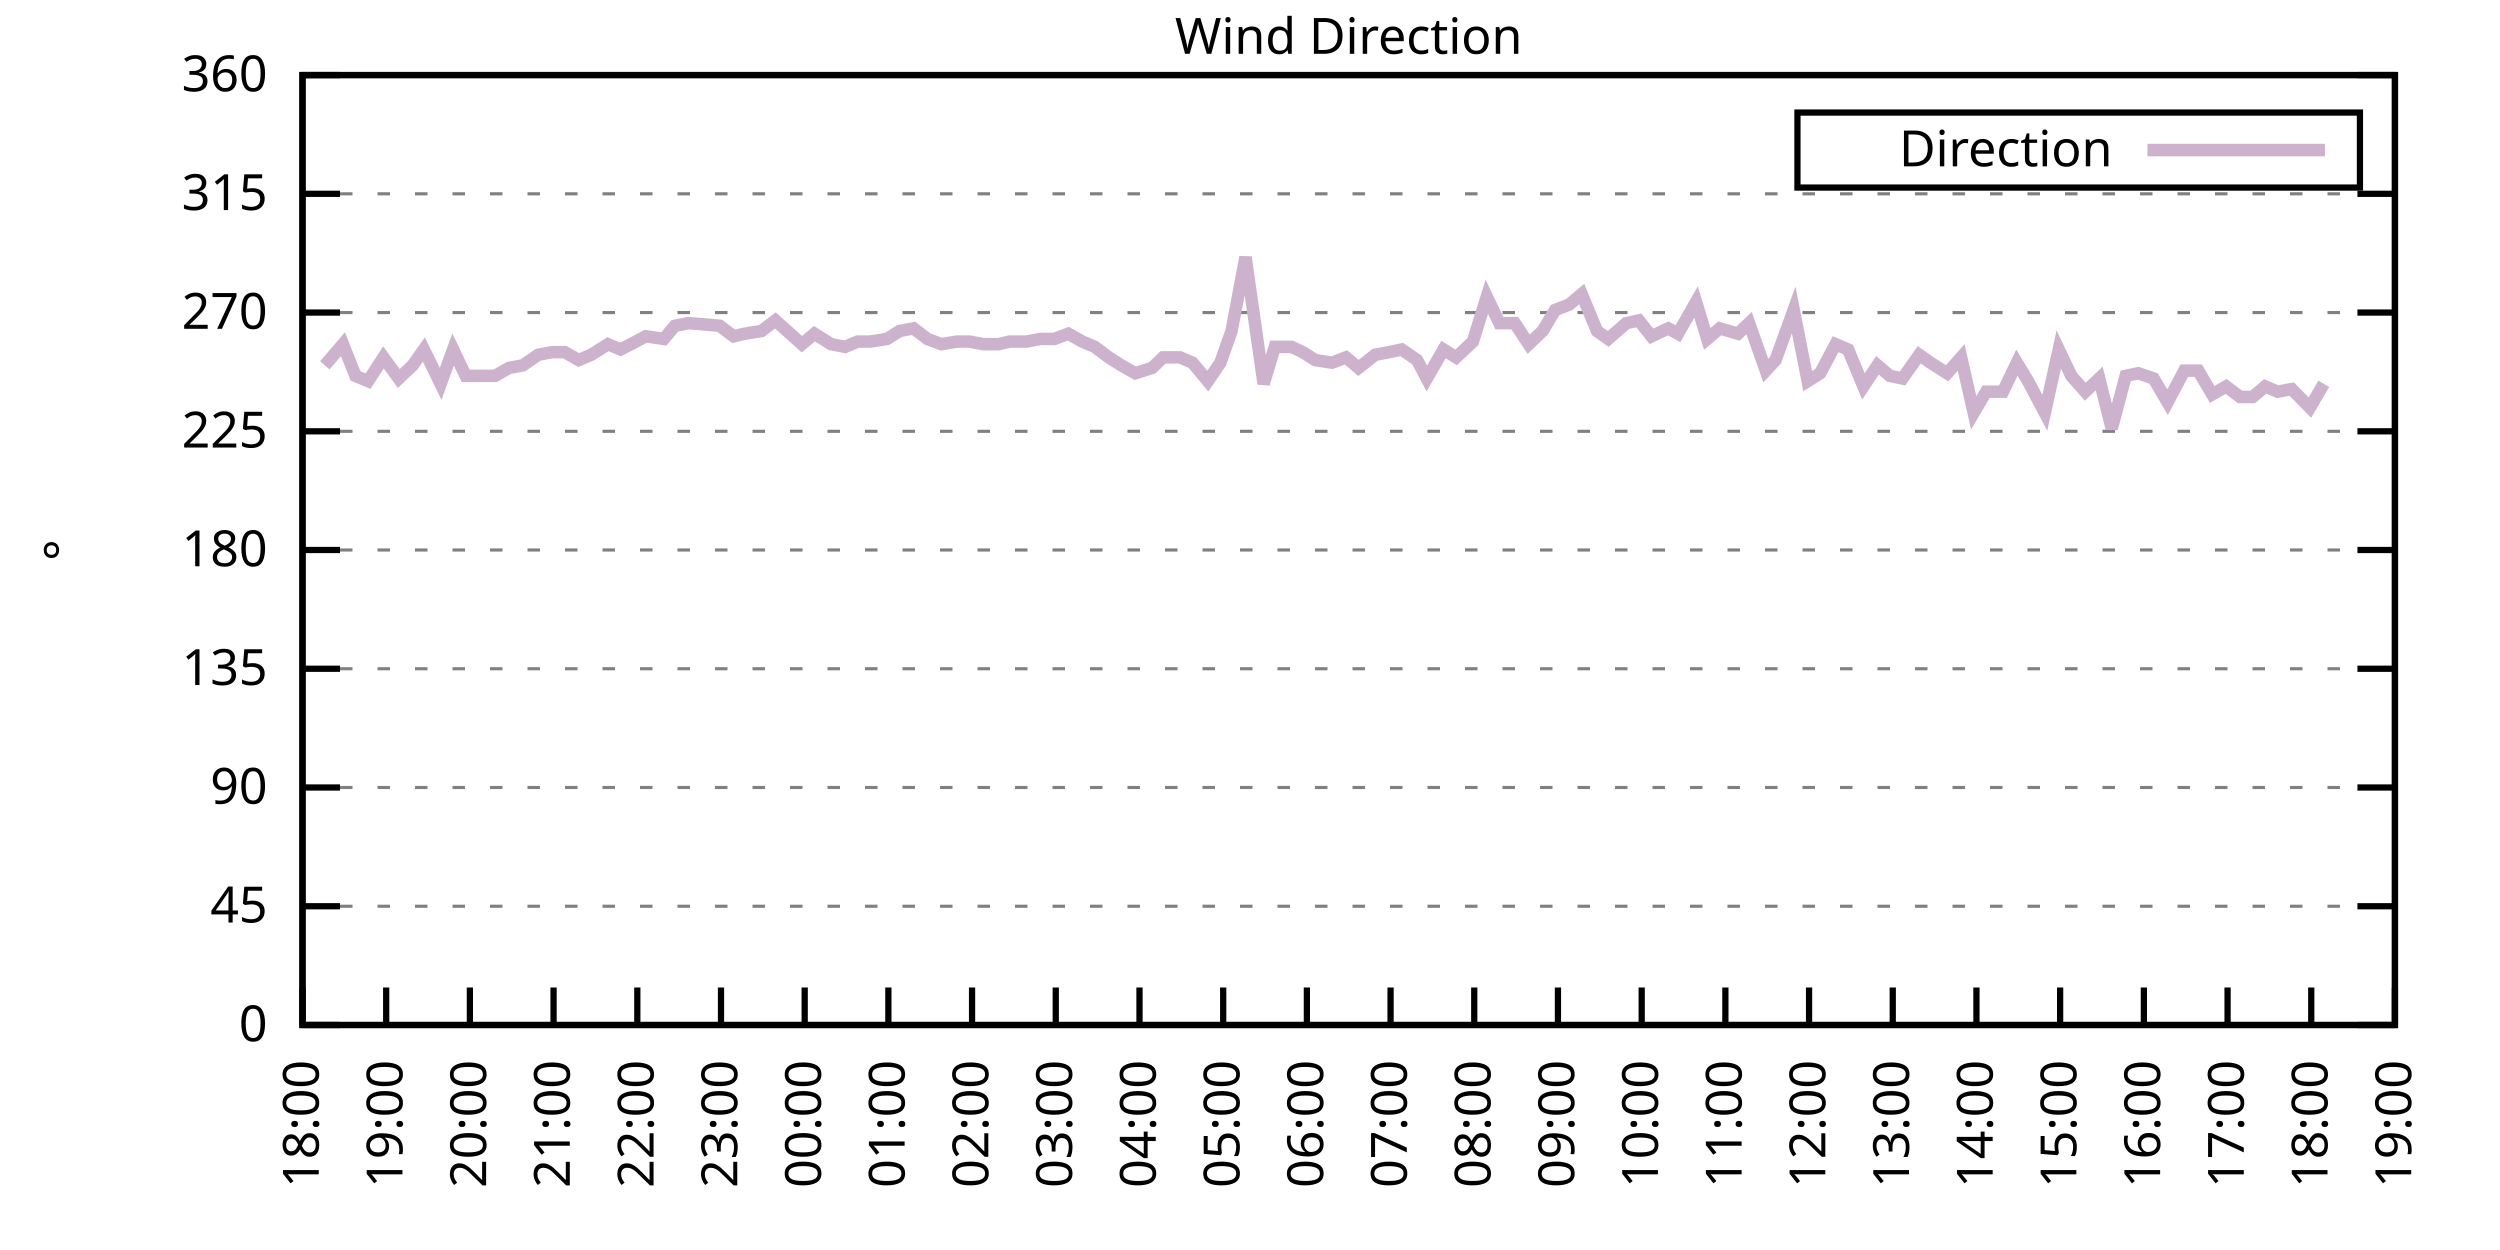
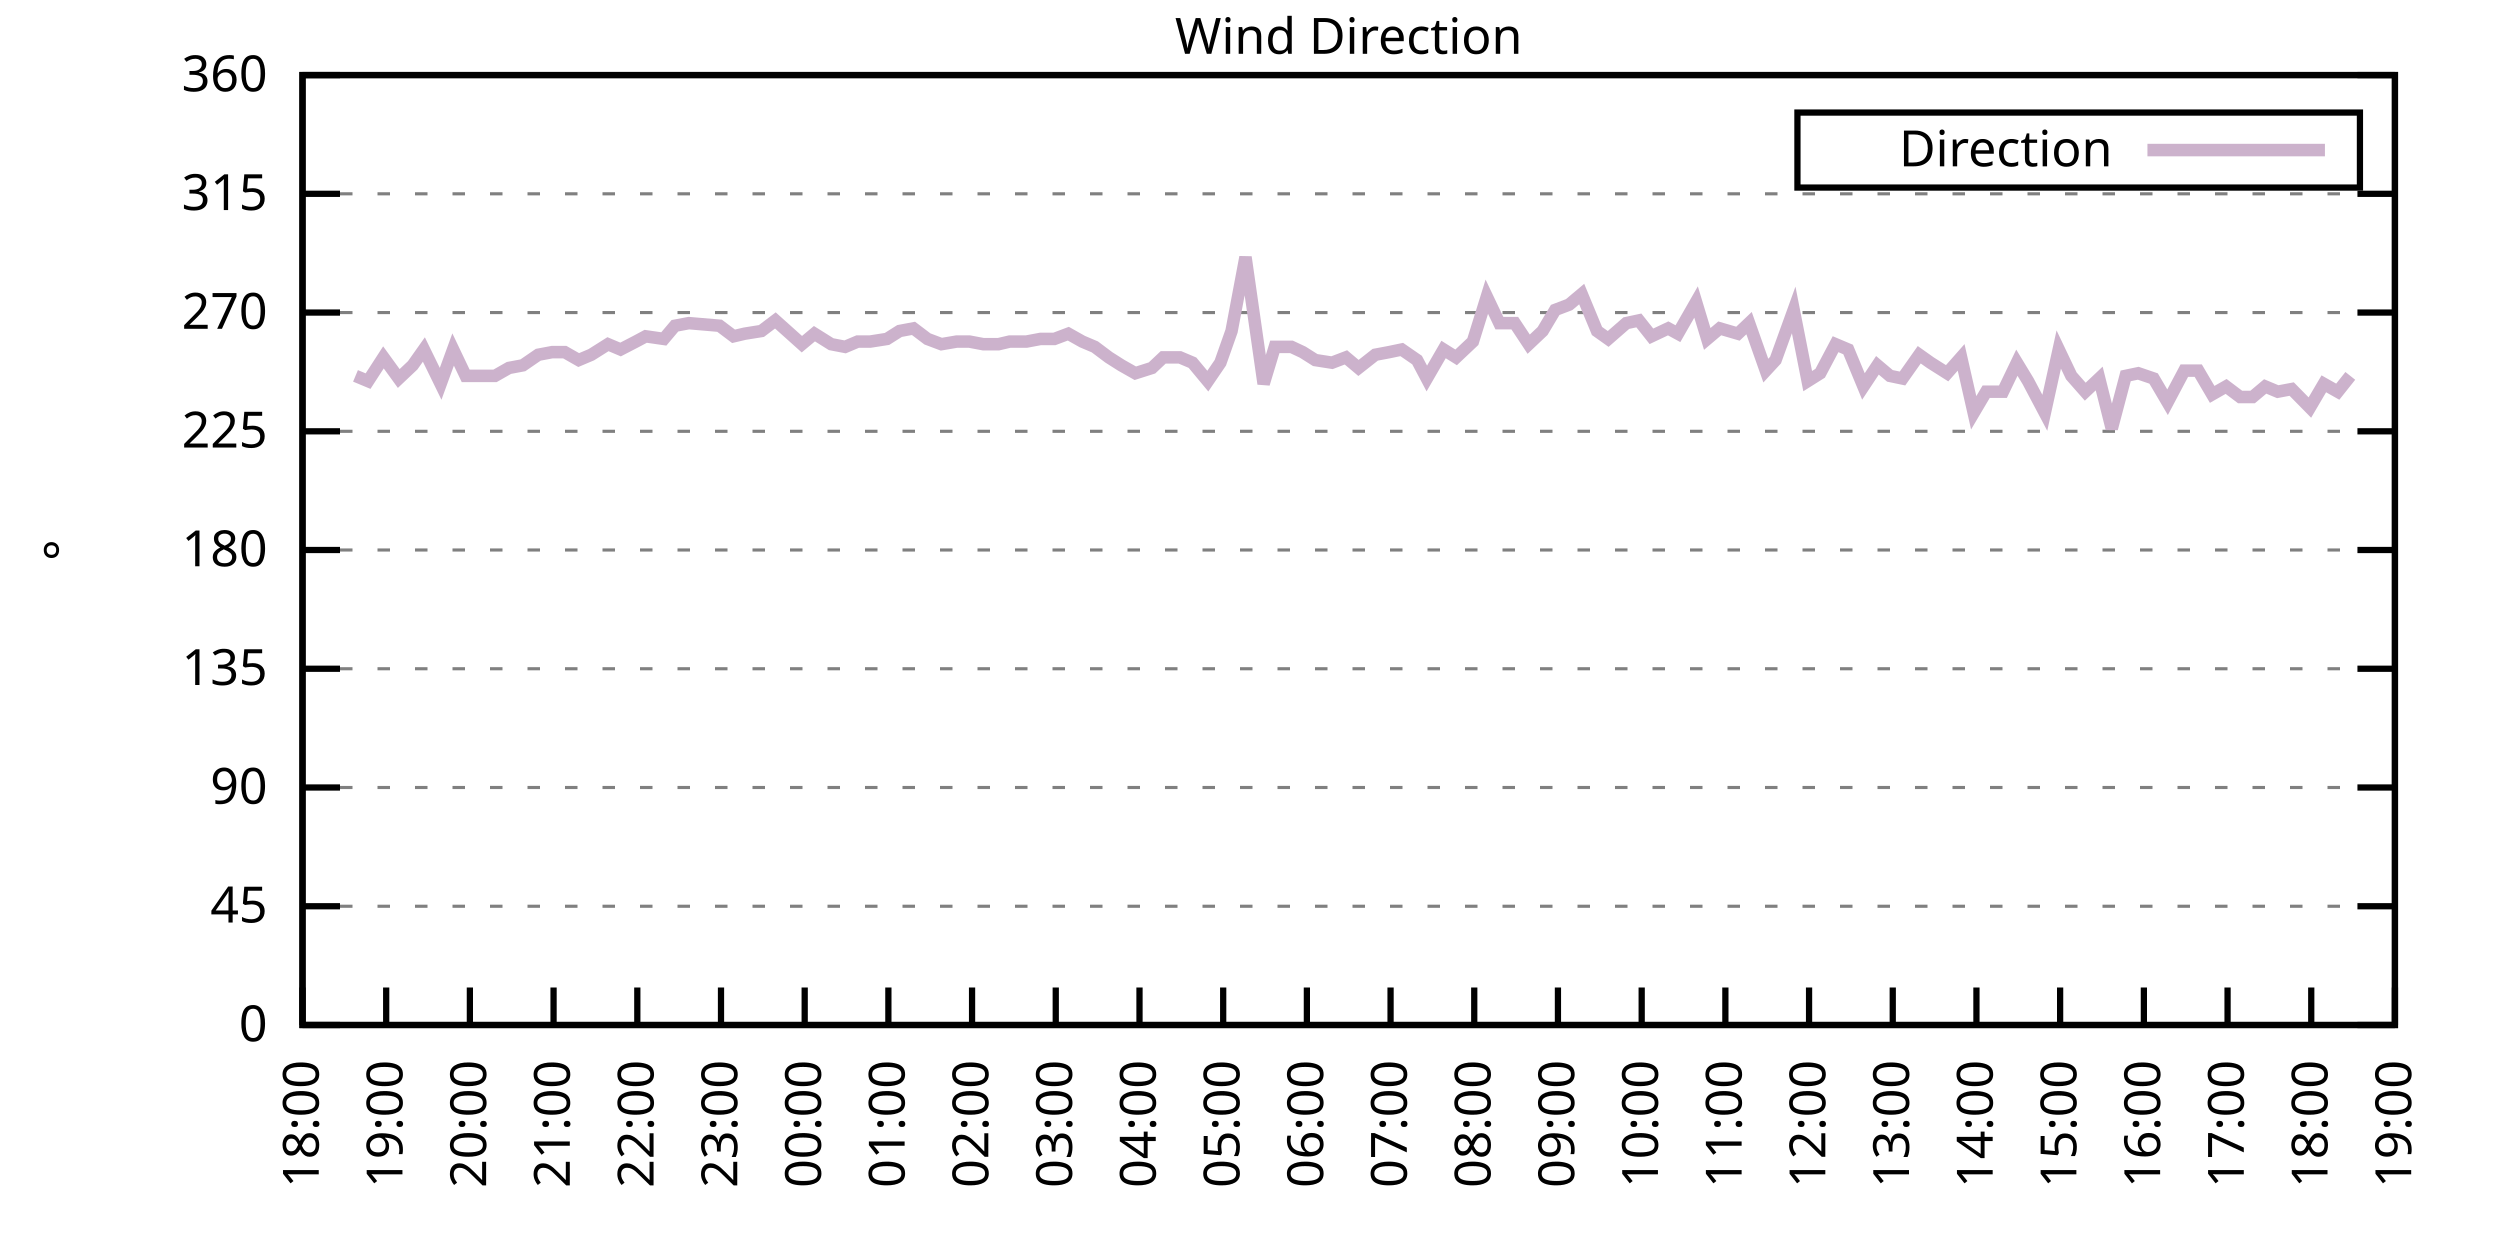
<svg xmlns="http://www.w3.org/2000/svg" xmlns:xlink="http://www.w3.org/1999/xlink" width="400" height="200" viewBox="0 0 400 200">
  <g id="gnuplot_canvas">
    <rect x="0" y="0" width="400" height="200" fill="none" />
    <defs>
      <circle id="gpDot" r="0.5" stroke-width="0.5" stroke="currentColor" />
      <path id="gpPt0" stroke-width="0.333" stroke="currentColor" d="M-1,0 h2 M0,-1 v2" />
      <path id="gpPt1" stroke-width="0.333" stroke="currentColor" d="M-1,-1 L1,1 M1,-1 L-1,1" />
      <path id="gpPt2" stroke-width="0.333" stroke="currentColor" d="M-1,0 L1,0 M0,-1 L0,1 M-1,-1 L1,1 M-1,1 L1,-1" />
      <rect id="gpPt3" stroke-width="0.333" stroke="currentColor" x="-1" y="-1" width="2" height="2" />
      <rect id="gpPt4" stroke-width="0.333" stroke="currentColor" fill="currentColor" x="-1" y="-1" width="2" height="2" />
      <circle id="gpPt5" stroke-width="0.333" stroke="currentColor" cx="0" cy="0" r="1" />
      <use xlink:href="#gpPt5" id="gpPt6" fill="currentColor" stroke="none" />
      <path id="gpPt7" stroke-width="0.333" stroke="currentColor" d="M0,-1.33 L-1.33,0.67 L1.33,0.67 z" />
      <use xlink:href="#gpPt7" id="gpPt8" fill="currentColor" stroke="none" />
      <use xlink:href="#gpPt7" id="gpPt9" stroke="currentColor" transform="rotate(180)" />
      <use xlink:href="#gpPt9" id="gpPt10" fill="currentColor" stroke="none" />
      <use xlink:href="#gpPt3" id="gpPt11" stroke="currentColor" transform="rotate(45)" />
      <use xlink:href="#gpPt11" id="gpPt12" fill="currentColor" stroke="none" />
      <path id="gpPt13" stroke-width="0.333" stroke="currentColor" d="M0,1.330 L1.265,0.411 L0.782,-1.067 L-0.782,-1.076 L-1.265,0.411 z" />
      <use xlink:href="#gpPt13" id="gpPt14" fill="currentColor" stroke="none" />
      <filter id="textbox" filterUnits="objectBoundingBox" x="0" y="0" height="1" width="1">
        <feFlood flood-color="white" flood-opacity="1" result="bgnd" />
        <feComposite in="SourceGraphic" in2="bgnd" operator="atop" />
      </filter>
      <filter id="greybox" filterUnits="objectBoundingBox" x="0" y="0" height="1" width="1">
        <feFlood flood-color="lightgrey" flood-opacity="1" result="grey" />
        <feComposite in="SourceGraphic" in2="grey" operator="atop" />
      </filter>
    </defs>
    <g fill="none" color="white" stroke="currentColor" stroke-width="1.00" stroke-linecap="butt" stroke-linejoin="miter">
</g>
    <g fill="none" color="black" stroke="currentColor" stroke-width="1.00" stroke-linecap="butt" stroke-linejoin="miter">
      <g stroke="none" shape-rendering="crispEdges">
        <polygon fill="rgb(255, 255, 255)" points="48.40,164.00 383.18,164.00 383.18,12.02 48.40,12.02 " />
      </g>
    </g>
    <g fill="none" color="black" stroke="currentColor" stroke-width="1.00" stroke-linecap="butt" stroke-linejoin="miter">
</g>
    <g fill="none" color="black" stroke="black" stroke-width="0.50" stroke-linecap="butt" stroke-linejoin="miter">
</g>
    <g fill="none" color="gray" stroke="currentColor" stroke-width="0.50" stroke-linecap="butt" stroke-linejoin="miter">
      <path stroke="gray" stroke-dasharray="2,4" class="gridline" d="M48.40,164.00 L383.19,164.00  " />
    </g>
    <g fill="none" color="gray" stroke="gray" stroke-width="1.00" stroke-linecap="butt" stroke-linejoin="miter">
</g>
    <g fill="none" color="black" stroke="currentColor" stroke-width="1.00" stroke-linecap="butt" stroke-linejoin="miter">
      <path stroke="black" d="M48.40,164.00 L54.40,164.00 M383.19,164.00 L377.19,164.00  " />
      <g transform="translate(42.80,166.60)" stroke="none" fill="black" font-family="Sans" font-size="8.00" text-anchor="end">
        <text>
          <tspan font-family="Sans"> 0</tspan>
        </text>
      </g>
    </g>
    <g fill="none" color="black" stroke="currentColor" stroke-width="1.00" stroke-linecap="butt" stroke-linejoin="miter">
</g>
    <g fill="none" color="black" stroke="black" stroke-width="0.50" stroke-linecap="butt" stroke-linejoin="miter">
</g>
    <g fill="none" color="gray" stroke="currentColor" stroke-width="0.50" stroke-linecap="butt" stroke-linejoin="miter">
      <path stroke="gray" stroke-dasharray="2,4" class="gridline" d="M48.40,145.00 L383.19,145.00  " />
    </g>
    <g fill="none" color="gray" stroke="gray" stroke-width="1.00" stroke-linecap="butt" stroke-linejoin="miter">
</g>
    <g fill="none" color="black" stroke="currentColor" stroke-width="1.00" stroke-linecap="butt" stroke-linejoin="miter">
      <path stroke="black" d="M48.40,145.00 L54.40,145.00 M383.19,145.00 L377.19,145.00  " />
      <g transform="translate(42.80,147.60)" stroke="none" fill="black" font-family="Sans" font-size="8.00" text-anchor="end">
        <text>
          <tspan font-family="Sans"> 45</tspan>
        </text>
      </g>
    </g>
    <g fill="none" color="black" stroke="currentColor" stroke-width="1.00" stroke-linecap="butt" stroke-linejoin="miter">
</g>
    <g fill="none" color="black" stroke="black" stroke-width="0.50" stroke-linecap="butt" stroke-linejoin="miter">
</g>
    <g fill="none" color="gray" stroke="currentColor" stroke-width="0.50" stroke-linecap="butt" stroke-linejoin="miter">
      <path stroke="gray" stroke-dasharray="2,4" class="gridline" d="M48.40,126.00 L383.19,126.00  " />
    </g>
    <g fill="none" color="gray" stroke="gray" stroke-width="1.00" stroke-linecap="butt" stroke-linejoin="miter">
</g>
    <g fill="none" color="black" stroke="currentColor" stroke-width="1.00" stroke-linecap="butt" stroke-linejoin="miter">
      <path stroke="black" d="M48.40,126.00 L54.40,126.00 M383.19,126.00 L377.19,126.00  " />
      <g transform="translate(42.80,128.60)" stroke="none" fill="black" font-family="Sans" font-size="8.00" text-anchor="end">
        <text>
          <tspan font-family="Sans"> 90</tspan>
        </text>
      </g>
    </g>
    <g fill="none" color="black" stroke="currentColor" stroke-width="1.00" stroke-linecap="butt" stroke-linejoin="miter">
</g>
    <g fill="none" color="black" stroke="black" stroke-width="0.50" stroke-linecap="butt" stroke-linejoin="miter">
</g>
    <g fill="none" color="gray" stroke="currentColor" stroke-width="0.50" stroke-linecap="butt" stroke-linejoin="miter">
      <path stroke="gray" stroke-dasharray="2,4" class="gridline" d="M48.40,107.00 L383.19,107.00  " />
    </g>
    <g fill="none" color="gray" stroke="gray" stroke-width="1.00" stroke-linecap="butt" stroke-linejoin="miter">
</g>
    <g fill="none" color="black" stroke="currentColor" stroke-width="1.00" stroke-linecap="butt" stroke-linejoin="miter">
      <path stroke="black" d="M48.40,107.00 L54.40,107.00 M383.19,107.00 L377.19,107.00  " />
      <g transform="translate(42.80,109.60)" stroke="none" fill="black" font-family="Sans" font-size="8.00" text-anchor="end">
        <text>
          <tspan font-family="Sans"> 135</tspan>
        </text>
      </g>
    </g>
    <g fill="none" color="black" stroke="currentColor" stroke-width="1.00" stroke-linecap="butt" stroke-linejoin="miter">
</g>
    <g fill="none" color="black" stroke="black" stroke-width="0.50" stroke-linecap="butt" stroke-linejoin="miter">
</g>
    <g fill="none" color="gray" stroke="currentColor" stroke-width="0.50" stroke-linecap="butt" stroke-linejoin="miter">
      <path stroke="gray" stroke-dasharray="2,4" class="gridline" d="M48.40,88.00 L383.19,88.00  " />
    </g>
    <g fill="none" color="gray" stroke="gray" stroke-width="1.00" stroke-linecap="butt" stroke-linejoin="miter">
</g>
    <g fill="none" color="black" stroke="currentColor" stroke-width="1.00" stroke-linecap="butt" stroke-linejoin="miter">
      <path stroke="black" d="M48.40,88.00 L54.40,88.00 M383.19,88.00 L377.19,88.00  " />
      <g transform="translate(42.80,90.60)" stroke="none" fill="black" font-family="Sans" font-size="8.00" text-anchor="end">
        <text>
          <tspan font-family="Sans"> 180</tspan>
        </text>
      </g>
    </g>
    <g fill="none" color="black" stroke="currentColor" stroke-width="1.00" stroke-linecap="butt" stroke-linejoin="miter">
</g>
    <g fill="none" color="black" stroke="black" stroke-width="0.50" stroke-linecap="butt" stroke-linejoin="miter">
</g>
    <g fill="none" color="gray" stroke="currentColor" stroke-width="0.50" stroke-linecap="butt" stroke-linejoin="miter">
      <path stroke="gray" stroke-dasharray="2,4" class="gridline" d="M48.40,69.01 L383.19,69.01  " />
    </g>
    <g fill="none" color="gray" stroke="gray" stroke-width="1.00" stroke-linecap="butt" stroke-linejoin="miter">
</g>
    <g fill="none" color="black" stroke="currentColor" stroke-width="1.00" stroke-linecap="butt" stroke-linejoin="miter">
      <path stroke="black" d="M48.40,69.01 L54.40,69.01 M383.19,69.01 L377.19,69.01  " />
      <g transform="translate(42.80,71.61)" stroke="none" fill="black" font-family="Sans" font-size="8.00" text-anchor="end">
        <text>
          <tspan font-family="Sans"> 225</tspan>
        </text>
      </g>
    </g>
    <g fill="none" color="black" stroke="currentColor" stroke-width="1.00" stroke-linecap="butt" stroke-linejoin="miter">
</g>
    <g fill="none" color="black" stroke="black" stroke-width="0.50" stroke-linecap="butt" stroke-linejoin="miter">
</g>
    <g fill="none" color="gray" stroke="currentColor" stroke-width="0.50" stroke-linecap="butt" stroke-linejoin="miter">
      <path stroke="gray" stroke-dasharray="2,4" class="gridline" d="M48.40,50.01 L383.19,50.01  " />
    </g>
    <g fill="none" color="gray" stroke="gray" stroke-width="1.00" stroke-linecap="butt" stroke-linejoin="miter">
</g>
    <g fill="none" color="black" stroke="currentColor" stroke-width="1.00" stroke-linecap="butt" stroke-linejoin="miter">
      <path stroke="black" d="M48.40,50.01 L54.40,50.01 M383.19,50.01 L377.19,50.01  " />
      <g transform="translate(42.80,52.61)" stroke="none" fill="black" font-family="Sans" font-size="8.00" text-anchor="end">
        <text>
          <tspan font-family="Sans"> 270</tspan>
        </text>
      </g>
    </g>
    <g fill="none" color="black" stroke="currentColor" stroke-width="1.00" stroke-linecap="butt" stroke-linejoin="miter">
</g>
    <g fill="none" color="black" stroke="black" stroke-width="0.50" stroke-linecap="butt" stroke-linejoin="miter">
</g>
    <g fill="none" color="gray" stroke="currentColor" stroke-width="0.50" stroke-linecap="butt" stroke-linejoin="miter">
      <path stroke="gray" stroke-dasharray="2,4" class="gridline" d="M48.40,31.01 L383.19,31.01  " />
    </g>
    <g fill="none" color="gray" stroke="gray" stroke-width="1.00" stroke-linecap="butt" stroke-linejoin="miter">
</g>
    <g fill="none" color="black" stroke="currentColor" stroke-width="1.00" stroke-linecap="butt" stroke-linejoin="miter">
      <path stroke="black" d="M48.40,31.01 L54.40,31.01 M383.19,31.01 L377.19,31.01  " />
      <g transform="translate(42.80,33.61)" stroke="none" fill="black" font-family="Sans" font-size="8.00" text-anchor="end">
        <text>
          <tspan font-family="Sans"> 315</tspan>
        </text>
      </g>
    </g>
    <g fill="none" color="black" stroke="currentColor" stroke-width="1.00" stroke-linecap="butt" stroke-linejoin="miter">
</g>
    <g fill="none" color="black" stroke="black" stroke-width="0.50" stroke-linecap="butt" stroke-linejoin="miter">
</g>
    <g fill="none" color="gray" stroke="currentColor" stroke-width="0.50" stroke-linecap="butt" stroke-linejoin="miter">
      <path stroke="gray" stroke-dasharray="2,4" class="gridline" d="M48.40,12.01 L383.19,12.01  " />
    </g>
    <g fill="none" color="gray" stroke="gray" stroke-width="1.00" stroke-linecap="butt" stroke-linejoin="miter">
</g>
    <g fill="none" color="black" stroke="currentColor" stroke-width="1.00" stroke-linecap="butt" stroke-linejoin="miter">
      <path stroke="black" d="M48.40,12.01 L54.40,12.01 M383.19,12.01 L377.19,12.01  " />
      <g transform="translate(42.80,14.61)" stroke="none" fill="black" font-family="Sans" font-size="8.00" text-anchor="end">
        <text>
          <tspan font-family="Sans"> 360</tspan>
        </text>
      </g>
    </g>
    <g fill="none" color="black" stroke="currentColor" stroke-width="1.00" stroke-linecap="butt" stroke-linejoin="miter">
      <path stroke="black" d="M48.40,164.00 L48.40,158.00  " />
      <g transform="translate(51.00,169.60) rotate(270.00)" stroke="none" fill="black" font-family="Sans" font-size="8.00" text-anchor="end">
        <text>
          <tspan font-family="Sans">18:00</tspan>
        </text>
      </g>
    </g>
    <g fill="none" color="black" stroke="currentColor" stroke-width="1.00" stroke-linecap="butt" stroke-linejoin="miter">
      <path stroke="black" d="M61.79,164.00 L61.79,158.00  " />
      <g transform="translate(64.39,169.60) rotate(270.00)" stroke="none" fill="black" font-family="Sans" font-size="8.00" text-anchor="end">
        <text>
          <tspan font-family="Sans">19:00</tspan>
        </text>
      </g>
    </g>
    <g fill="none" color="black" stroke="currentColor" stroke-width="1.00" stroke-linecap="butt" stroke-linejoin="miter">
      <path stroke="black" d="M75.18,164.00 L75.18,158.00  " />
      <g transform="translate(77.78,169.60) rotate(270.00)" stroke="none" fill="black" font-family="Sans" font-size="8.00" text-anchor="end">
        <text>
          <tspan font-family="Sans">20:00</tspan>
        </text>
      </g>
    </g>
    <g fill="none" color="black" stroke="currentColor" stroke-width="1.00" stroke-linecap="butt" stroke-linejoin="miter">
      <path stroke="black" d="M88.57,164.00 L88.57,158.00  " />
      <g transform="translate(91.17,169.60) rotate(270.00)" stroke="none" fill="black" font-family="Sans" font-size="8.00" text-anchor="end">
        <text>
          <tspan font-family="Sans">21:00</tspan>
        </text>
      </g>
    </g>
    <g fill="none" color="black" stroke="currentColor" stroke-width="1.00" stroke-linecap="butt" stroke-linejoin="miter">
      <path stroke="black" d="M101.97,164.00 L101.97,158.00  " />
      <g transform="translate(104.57,169.60) rotate(270.00)" stroke="none" fill="black" font-family="Sans" font-size="8.00" text-anchor="end">
        <text>
          <tspan font-family="Sans">22:00</tspan>
        </text>
      </g>
    </g>
    <g fill="none" color="black" stroke="currentColor" stroke-width="1.00" stroke-linecap="butt" stroke-linejoin="miter">
      <path stroke="black" d="M115.36,164.00 L115.36,158.00  " />
      <g transform="translate(117.96,169.60) rotate(270.00)" stroke="none" fill="black" font-family="Sans" font-size="8.00" text-anchor="end">
        <text>
          <tspan font-family="Sans">23:00</tspan>
        </text>
      </g>
    </g>
    <g fill="none" color="black" stroke="currentColor" stroke-width="1.00" stroke-linecap="butt" stroke-linejoin="miter">
      <path stroke="black" d="M128.75,164.00 L128.75,158.00  " />
      <g transform="translate(131.35,169.60) rotate(270.00)" stroke="none" fill="black" font-family="Sans" font-size="8.00" text-anchor="end">
        <text>
          <tspan font-family="Sans">00:00</tspan>
        </text>
      </g>
    </g>
    <g fill="none" color="black" stroke="currentColor" stroke-width="1.00" stroke-linecap="butt" stroke-linejoin="miter">
      <path stroke="black" d="M142.14,164.00 L142.14,158.00  " />
      <g transform="translate(144.74,169.60) rotate(270.00)" stroke="none" fill="black" font-family="Sans" font-size="8.00" text-anchor="end">
        <text>
          <tspan font-family="Sans">01:00</tspan>
        </text>
      </g>
    </g>
    <g fill="none" color="black" stroke="currentColor" stroke-width="1.00" stroke-linecap="butt" stroke-linejoin="miter">
      <path stroke="black" d="M155.53,164.00 L155.53,158.00  " />
      <g transform="translate(158.13,169.60) rotate(270.00)" stroke="none" fill="black" font-family="Sans" font-size="8.00" text-anchor="end">
        <text>
          <tspan font-family="Sans">02:00</tspan>
        </text>
      </g>
    </g>
    <g fill="none" color="black" stroke="currentColor" stroke-width="1.00" stroke-linecap="butt" stroke-linejoin="miter">
      <path stroke="black" d="M168.92,164.00 L168.92,158.00  " />
      <g transform="translate(171.52,169.60) rotate(270.00)" stroke="none" fill="black" font-family="Sans" font-size="8.00" text-anchor="end">
        <text>
          <tspan font-family="Sans">03:00</tspan>
        </text>
      </g>
    </g>
    <g fill="none" color="black" stroke="currentColor" stroke-width="1.00" stroke-linecap="butt" stroke-linejoin="miter">
      <path stroke="black" d="M182.32,164.00 L182.32,158.00  " />
      <g transform="translate(184.92,169.60) rotate(270.00)" stroke="none" fill="black" font-family="Sans" font-size="8.00" text-anchor="end">
        <text>
          <tspan font-family="Sans">04:00</tspan>
        </text>
      </g>
    </g>
    <g fill="none" color="black" stroke="currentColor" stroke-width="1.00" stroke-linecap="butt" stroke-linejoin="miter">
      <path stroke="black" d="M195.71,164.00 L195.71,158.00  " />
      <g transform="translate(198.31,169.60) rotate(270.00)" stroke="none" fill="black" font-family="Sans" font-size="8.00" text-anchor="end">
        <text>
          <tspan font-family="Sans">05:00</tspan>
        </text>
      </g>
    </g>
    <g fill="none" color="black" stroke="currentColor" stroke-width="1.00" stroke-linecap="butt" stroke-linejoin="miter">
      <path stroke="black" d="M209.10,164.00 L209.10,158.00  " />
      <g transform="translate(211.70,169.60) rotate(270.00)" stroke="none" fill="black" font-family="Sans" font-size="8.00" text-anchor="end">
        <text>
          <tspan font-family="Sans">06:00</tspan>
        </text>
      </g>
    </g>
    <g fill="none" color="black" stroke="currentColor" stroke-width="1.00" stroke-linecap="butt" stroke-linejoin="miter">
      <path stroke="black" d="M222.49,164.00 L222.49,158.00  " />
      <g transform="translate(225.09,169.60) rotate(270.00)" stroke="none" fill="black" font-family="Sans" font-size="8.00" text-anchor="end">
        <text>
          <tspan font-family="Sans">07:00</tspan>
        </text>
      </g>
    </g>
    <g fill="none" color="black" stroke="currentColor" stroke-width="1.00" stroke-linecap="butt" stroke-linejoin="miter">
      <path stroke="black" d="M235.88,164.00 L235.88,158.00  " />
      <g transform="translate(238.48,169.60) rotate(270.00)" stroke="none" fill="black" font-family="Sans" font-size="8.00" text-anchor="end">
        <text>
          <tspan font-family="Sans">08:00</tspan>
        </text>
      </g>
    </g>
    <g fill="none" color="black" stroke="currentColor" stroke-width="1.00" stroke-linecap="butt" stroke-linejoin="miter">
      <path stroke="black" d="M249.27,164.00 L249.27,158.00  " />
      <g transform="translate(251.87,169.60) rotate(270.00)" stroke="none" fill="black" font-family="Sans" font-size="8.00" text-anchor="end">
        <text>
          <tspan font-family="Sans">09:00</tspan>
        </text>
      </g>
    </g>
    <g fill="none" color="black" stroke="currentColor" stroke-width="1.00" stroke-linecap="butt" stroke-linejoin="miter">
      <path stroke="black" d="M262.67,164.00 L262.67,158.00  " />
      <g transform="translate(265.27,169.60) rotate(270.00)" stroke="none" fill="black" font-family="Sans" font-size="8.00" text-anchor="end">
        <text>
          <tspan font-family="Sans">10:00</tspan>
        </text>
      </g>
    </g>
    <g fill="none" color="black" stroke="currentColor" stroke-width="1.00" stroke-linecap="butt" stroke-linejoin="miter">
      <path stroke="black" d="M276.06,164.00 L276.06,158.00  " />
      <g transform="translate(278.66,169.60) rotate(270.00)" stroke="none" fill="black" font-family="Sans" font-size="8.00" text-anchor="end">
        <text>
          <tspan font-family="Sans">11:00</tspan>
        </text>
      </g>
    </g>
    <g fill="none" color="black" stroke="currentColor" stroke-width="1.00" stroke-linecap="butt" stroke-linejoin="miter">
      <path stroke="black" d="M289.45,164.00 L289.45,158.00  " />
      <g transform="translate(292.05,169.60) rotate(270.00)" stroke="none" fill="black" font-family="Sans" font-size="8.00" text-anchor="end">
        <text>
          <tspan font-family="Sans">12:00</tspan>
        </text>
      </g>
    </g>
    <g fill="none" color="black" stroke="currentColor" stroke-width="1.00" stroke-linecap="butt" stroke-linejoin="miter">
      <path stroke="black" d="M302.84,164.00 L302.84,158.00  " />
      <g transform="translate(305.44,169.60) rotate(270.00)" stroke="none" fill="black" font-family="Sans" font-size="8.00" text-anchor="end">
        <text>
          <tspan font-family="Sans">13:00</tspan>
        </text>
      </g>
    </g>
    <g fill="none" color="black" stroke="currentColor" stroke-width="1.00" stroke-linecap="butt" stroke-linejoin="miter">
      <path stroke="black" d="M316.23,164.00 L316.23,158.00  " />
      <g transform="translate(318.83,169.60) rotate(270.00)" stroke="none" fill="black" font-family="Sans" font-size="8.00" text-anchor="end">
        <text>
          <tspan font-family="Sans">14:00</tspan>
        </text>
      </g>
    </g>
    <g fill="none" color="black" stroke="currentColor" stroke-width="1.00" stroke-linecap="butt" stroke-linejoin="miter">
      <path stroke="black" d="M329.62,164.00 L329.62,158.00  " />
      <g transform="translate(332.22,169.60) rotate(270.00)" stroke="none" fill="black" font-family="Sans" font-size="8.00" text-anchor="end">
        <text>
          <tspan font-family="Sans">15:00</tspan>
        </text>
      </g>
    </g>
    <g fill="none" color="black" stroke="currentColor" stroke-width="1.00" stroke-linecap="butt" stroke-linejoin="miter">
      <path stroke="black" d="M343.02,164.00 L343.02,158.00  " />
      <g transform="translate(345.62,169.60) rotate(270.00)" stroke="none" fill="black" font-family="Sans" font-size="8.00" text-anchor="end">
        <text>
          <tspan font-family="Sans">16:00</tspan>
        </text>
      </g>
    </g>
    <g fill="none" color="black" stroke="currentColor" stroke-width="1.00" stroke-linecap="butt" stroke-linejoin="miter">
      <path stroke="black" d="M356.41,164.00 L356.41,158.00  " />
      <g transform="translate(359.01,169.60) rotate(270.00)" stroke="none" fill="black" font-family="Sans" font-size="8.00" text-anchor="end">
        <text>
          <tspan font-family="Sans">17:00</tspan>
        </text>
      </g>
    </g>
    <g fill="none" color="black" stroke="currentColor" stroke-width="1.00" stroke-linecap="butt" stroke-linejoin="miter">
      <path stroke="black" d="M369.80,164.00 L369.80,158.00  " />
      <g transform="translate(372.40,169.60) rotate(270.00)" stroke="none" fill="black" font-family="Sans" font-size="8.00" text-anchor="end">
        <text>
          <tspan font-family="Sans">18:00</tspan>
        </text>
      </g>
    </g>
    <g fill="none" color="black" stroke="currentColor" stroke-width="1.00" stroke-linecap="butt" stroke-linejoin="miter">
      <path stroke="black" d="M383.19,164.00 L383.19,158.00  " />
      <g transform="translate(385.79,169.60) rotate(270.00)" stroke="none" fill="black" font-family="Sans" font-size="8.00" text-anchor="end">
        <text>
          <tspan font-family="Sans">19:00</tspan>
        </text>
      </g>
    </g>
    <g fill="none" color="black" stroke="currentColor" stroke-width="1.00" stroke-linecap="butt" stroke-linejoin="miter">
</g>
    <g fill="none" color="black" stroke="currentColor" stroke-width="1.00" stroke-linecap="butt" stroke-linejoin="miter">
      <path stroke="black" d="M48.40,12.01 L48.40,164.00 L383.19,164.00 L383.19,12.01 L48.40,12.01 Z  " />
    </g>
    <g fill="none" color="black" stroke="currentColor" stroke-width="1.00" stroke-linecap="butt" stroke-linejoin="miter">
</g>
    <g fill="none" color="black" stroke="currentColor" stroke-width="1.00" stroke-linecap="butt" stroke-linejoin="miter">
      <path stroke="black" d="M287.59,30.01 L287.59,18.01 L377.59,18.01 L377.59,30.01 L287.59,30.01 Z  " />
    </g>
    <g id="Wind_direction_plot_1">
      <g fill="none" color="white" stroke="black" stroke-width="2.00" stroke-linecap="butt" stroke-linejoin="miter">
</g>
      <g fill="none" color="black" stroke="currentColor" stroke-width="2.00" stroke-linecap="butt" stroke-linejoin="miter">
        <g transform="translate(337.99,26.61)" stroke="none" fill="black" font-family="Sans" font-size="8.00" text-anchor="end">
          <text>
            <tspan font-family="Sans">Direction</tspan>
          </text>
        </g>
      </g>
      <g fill="none" color="black" stroke="currentColor" stroke-width="2.00" stroke-linecap="butt" stroke-linejoin="miter">
-         <path stroke="rgb(204, 178, 204)" d="M343.59,24.01 L371.99,24.01 M51.97,58.45 L54.87,55.07 L56.88,60.14 L58.89,60.98 L61.35,57.18 L63.80,60.56   L66.03,58.45 L67.82,55.92 L70.50,61.41 L72.50,55.92 L74.51,60.14 L77.19,60.14 L79.20,60.14 L81.43,58.87   L83.66,58.45 L86.12,56.76 L88.35,56.34 L90.36,56.34 L92.59,57.61 L94.60,56.76 L97.28,55.07 L99.29,55.92   L101.74,54.65 L103.31,53.81 L106.21,54.23 L107.99,52.12 L110.22,51.70 L115.13,52.12 L117.37,53.81 L119.15,53.39   L121.83,52.96 L124.06,51.27 L128.30,55.07 L130.31,53.39 L132.99,55.07 L135.22,55.50 L137.23,54.65 L139.24,54.65   L141.92,54.23 L143.93,52.96 L146.16,52.54 L148.39,54.23 L150.62,55.07 L153.08,54.65 L155.09,54.65 L157.32,55.07   L159.77,55.07 L161.56,54.65 L164.24,54.65 L166.47,54.23 L168.70,54.23 L170.93,53.39 L173.17,54.65 L175.17,55.50   L177.41,57.18 L179.41,58.45 L181.65,59.72 L184.32,58.87 L186.11,57.18 L188.79,57.18 L190.80,58.03 L193.25,60.98   L195.26,58.03 L197.05,52.96 L199.28,41.14 L202.18,61.41 L203.97,55.50 L206.64,55.50 L208.43,56.34 L210.44,57.61   L213.12,58.03 L215.35,57.18 L217.36,58.87 L220.04,56.76 L222.27,56.34 L224.28,55.92 L226.73,57.61 L228.29,60.56   L230.97,55.92 L232.98,57.18 L235.66,54.65 L237.89,47.47 L239.90,51.70 L242.36,51.70 L244.59,55.07 L246.82,52.96   L248.83,49.59 L251.06,48.74 L253.07,47.05 L255.52,52.96 L257.31,54.23 L260.21,51.70 L262.22,51.27 L264.23,53.81   L266.91,52.54 L268.47,53.39 L271.37,48.32 L273.16,54.23 L275.16,52.54 L278.07,53.39 L279.85,51.70 L282.53,59.30   L284.09,57.61 L286.99,49.59 L289.23,60.98 L291.23,59.72 L293.69,55.07 L295.70,55.92 L298.15,61.83 L300.39,58.45   L302.39,60.14 L304.40,60.56 L307.08,56.76 L308.87,58.03 L311.54,59.72 L313.78,57.18 L315.79,66.05 L317.79,62.67   L320.47,62.67 L322.70,58.03 L324.49,60.98 L327.17,66.05 L329.40,55.92 L331.41,60.14 L333.64,62.67 L335.87,60.56   L337.88,68.58 L340.11,60.14 L342.12,59.72 L344.58,60.56 L346.81,64.36 L349.49,59.30 L351.72,59.30 L353.95,63.10   L356.18,61.83 L358.42,63.52 L360.42,63.52 L362.43,61.83 L364.44,62.67 L366.67,62.25 L369.58,65.21 L371.81,61.41    " />
+         <path stroke="rgb(204, 178, 204)" d="M343.59,24.01 L371.99,24.01 M56.88,60.14 L58.89,60.98 L61.35,57.18 L63.80,60.56 L66.03,58.45 L67.82,55.92   L70.50,61.41 L72.50,55.92 L74.51,60.14 L77.19,60.14 L79.20,60.14 L81.43,58.87 L83.66,58.45 L86.12,56.76   L88.35,56.34 L90.36,56.34 L92.59,57.61 L94.60,56.76 L97.28,55.07 L99.29,55.92 L101.74,54.65 L103.31,53.81   L106.21,54.23 L107.99,52.12 L110.22,51.70 L115.13,52.12 L117.37,53.81 L119.15,53.39 L121.83,52.96 L124.06,51.27   L128.30,55.07 L130.31,53.39 L132.99,55.07 L135.22,55.50 L137.23,54.65 L139.24,54.65 L141.92,54.23 L143.93,52.96   L146.16,52.54 L148.39,54.23 L150.62,55.07 L153.08,54.65 L155.09,54.65 L157.32,55.07 L159.77,55.07 L161.56,54.65   L164.24,54.65 L166.47,54.23 L168.70,54.23 L170.93,53.39 L173.17,54.65 L175.17,55.50 L177.41,57.18 L179.41,58.45   L181.65,59.72 L184.32,58.87 L186.11,57.18 L188.79,57.18 L190.80,58.03 L193.25,60.98 L195.26,58.03 L197.05,52.96   L199.28,41.14 L202.18,61.41 L203.97,55.50 L206.64,55.50 L208.43,56.34 L210.44,57.61 L213.12,58.03 L215.35,57.18   L217.36,58.87 L220.04,56.76 L222.27,56.34 L224.28,55.92 L226.73,57.61 L228.29,60.56 L230.97,55.92 L232.98,57.18   L235.66,54.65 L237.89,47.47 L239.90,51.70 L242.36,51.70 L244.59,55.07 L246.82,52.96 L248.83,49.59 L251.06,48.74   L253.07,47.05 L255.52,52.96 L257.31,54.23 L260.21,51.70 L262.22,51.27 L264.23,53.81 L266.91,52.54 L268.47,53.39   L271.37,48.32 L273.16,54.23 L275.16,52.54 L278.07,53.39 L279.85,51.70 L282.53,59.30 L284.09,57.61 L286.99,49.59   L289.23,60.98 L291.23,59.72 L293.69,55.07 L295.70,55.92 L298.15,61.83 L300.39,58.45 L302.39,60.14 L304.40,60.56   L307.08,56.76 L308.87,58.03 L311.54,59.72 L313.78,57.18 L315.79,66.05 L317.79,62.67 L320.47,62.67 L322.70,58.03   L324.49,60.98 L327.17,66.05 L329.40,55.92 L331.41,60.14 L333.64,62.67 L335.87,60.56 L337.88,68.58 L340.11,60.14   L342.12,59.72 L344.58,60.56 L346.81,64.36 L349.49,59.30 L351.72,59.30 L353.95,63.10 L356.18,61.83 L358.42,63.52   L360.42,63.52 L362.43,61.83 L364.44,62.67 L366.67,62.25 L369.58,65.21 L371.81,61.41 L374.04,62.67 L376.05,60.14    " />
      </g>
    </g>
    <g fill="none" color="black" stroke="currentColor" stroke-width="2.00" stroke-linecap="butt" stroke-linejoin="miter">
</g>
    <g fill="none" color="black" stroke="black" stroke-width="1.00" stroke-linecap="butt" stroke-linejoin="miter">
</g>
    <g fill="none" color="black" stroke="currentColor" stroke-width="1.00" stroke-linecap="butt" stroke-linejoin="miter">
      <path stroke="black" d="M48.40,12.01 L48.40,164.00 L383.19,164.00 L383.19,12.01 L48.40,12.01 Z  " />
      <g transform="translate(12.80,88.01) rotate(270.00)" stroke="none" fill="black" font-family="Sans" font-size="8.00" text-anchor="middle">
        <text>
          <tspan font-family="Sans">°</tspan>
        </text>
      </g>
    </g>
    <g fill="none" color="black" stroke="currentColor" stroke-width="1.00" stroke-linecap="butt" stroke-linejoin="miter">
</g>
    <g fill="none" color="black" stroke="currentColor" stroke-width="1.00" stroke-linecap="butt" stroke-linejoin="miter">
      <g transform="translate(215.79,8.61)" stroke="none" fill="black" font-family="Sans" font-size="8.00" text-anchor="middle">
        <text>
          <tspan font-family="Sans">Wind Direction</tspan>
        </text>
      </g>
    </g>
    <g fill="none" color="black" stroke="currentColor" stroke-width="1.00" stroke-linecap="butt" stroke-linejoin="miter">
</g>
  </g>
</svg>
